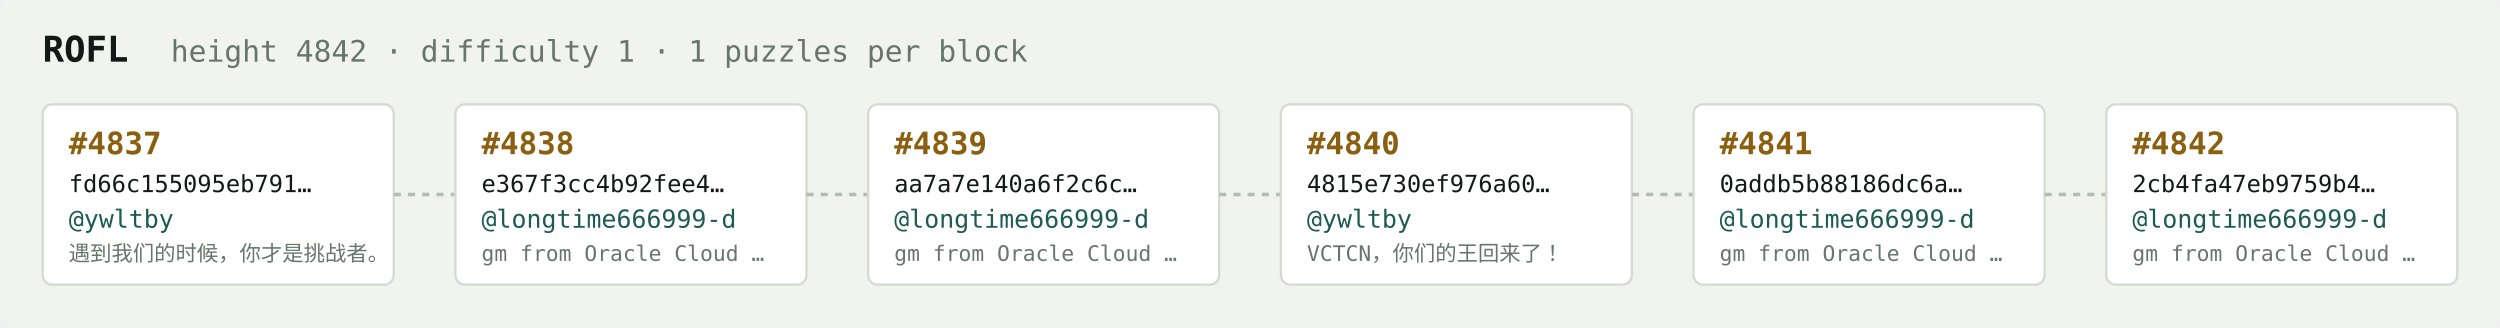
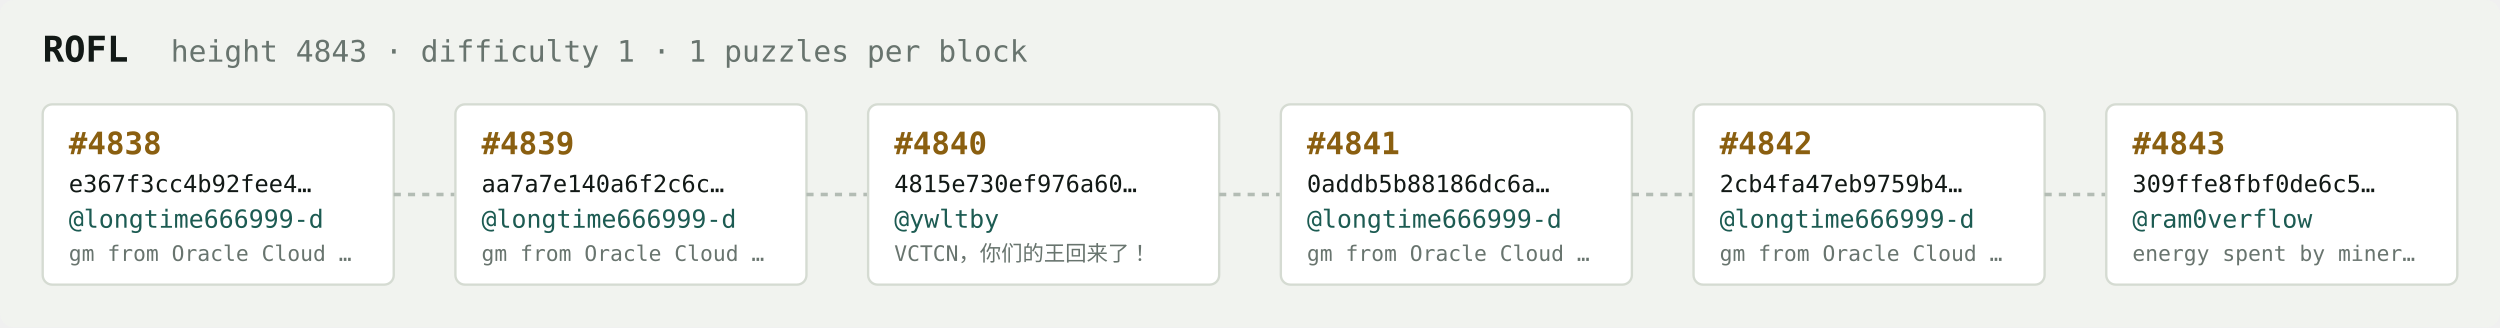
<svg xmlns="http://www.w3.org/2000/svg" width="1054" height="138" viewBox="0 0 1054 138" font-family="ui-monospace,SFMono-Regular,Menlo,monospace">
  <rect fill="#f1f3ef" width="1054" height="138" rx="6" />
  <text x="18" y="26" fill="#121916" font-size="15" font-weight="700">ROFL</text>
-   <text x="72" y="26" fill="#68746e" font-size="12.5">height 4842 · difficulty 1 · 1 puzzles per block</text>
+   <text x="72" y="26" fill="#68746e" font-size="12.5">height 4843 · difficulty 1 · 1 puzzles per block</text>
  <rect x="18" y="44" width="148" height="76" rx="4" fill="#ffffff" stroke="#d5dbd2" stroke-width="1" />
-   <text x="29" y="65" fill="#8a5f10" font-size="13" font-weight="700">#4837</text>
-   <text x="29" y="81" fill="#121916" font-size="10">fd66c155095eb791…</text>
-   <text x="29" y="96" fill="#1c5b52" font-size="10.5">@ywltby</text>
-   <text x="29" y="110" fill="#68746e" font-size="9">遇到我们的时候，你才是挑战者。</text>
+   <text x="29" y="65" fill="#8a5f10" font-size="13" font-weight="700">#4838</text>
+   <text x="29" y="81" fill="#121916" font-size="10">e367f3cc4b92fee4…</text>
+   <text x="29" y="96" fill="#1c5b52" font-size="10.5">@longtime666999-d</text>
+   <text x="29" y="110" fill="#68746e" font-size="9">gm from Oracle Cloud …</text>
  <line x1="166" y1="82.0" x2="192" y2="82.0" stroke="#b3bcb4" stroke-width="1.5" stroke-dasharray="3 3" />
  <rect x="192" y="44" width="148" height="76" rx="4" fill="#ffffff" stroke="#d5dbd2" stroke-width="1" />
-   <text x="203" y="65" fill="#8a5f10" font-size="13" font-weight="700">#4838</text>
-   <text x="203" y="81" fill="#121916" font-size="10">e367f3cc4b92fee4…</text>
+   <text x="203" y="65" fill="#8a5f10" font-size="13" font-weight="700">#4839</text>
+   <text x="203" y="81" fill="#121916" font-size="10">aa7a7e140a6f2c6c…</text>
  <text x="203" y="96" fill="#1c5b52" font-size="10.5">@longtime666999-d</text>
  <text x="203" y="110" fill="#68746e" font-size="9">gm from Oracle Cloud …</text>
  <line x1="340" y1="82.0" x2="366" y2="82.0" stroke="#b3bcb4" stroke-width="1.5" stroke-dasharray="3 3" />
  <rect x="366" y="44" width="148" height="76" rx="4" fill="#ffffff" stroke="#d5dbd2" stroke-width="1" />
-   <text x="377" y="65" fill="#8a5f10" font-size="13" font-weight="700">#4839</text>
-   <text x="377" y="81" fill="#121916" font-size="10">aa7a7e140a6f2c6c…</text>
-   <text x="377" y="96" fill="#1c5b52" font-size="10.5">@longtime666999-d</text>
-   <text x="377" y="110" fill="#68746e" font-size="9">gm from Oracle Cloud …</text>
+   <text x="377" y="65" fill="#8a5f10" font-size="13" font-weight="700">#4840</text>
+   <text x="377" y="81" fill="#121916" font-size="10">4815e730ef976a60…</text>
+   <text x="377" y="96" fill="#1c5b52" font-size="10.5">@ywltby</text>
+   <text x="377" y="110" fill="#68746e" font-size="9">VCTCN，你们的王回来了！</text>
  <line x1="514" y1="82.0" x2="540" y2="82.0" stroke="#b3bcb4" stroke-width="1.5" stroke-dasharray="3 3" />
  <rect x="540" y="44" width="148" height="76" rx="4" fill="#ffffff" stroke="#d5dbd2" stroke-width="1" />
-   <text x="551" y="65" fill="#8a5f10" font-size="13" font-weight="700">#4840</text>
-   <text x="551" y="81" fill="#121916" font-size="10">4815e730ef976a60…</text>
-   <text x="551" y="96" fill="#1c5b52" font-size="10.5">@ywltby</text>
-   <text x="551" y="110" fill="#68746e" font-size="9">VCTCN，你们的王回来了！</text>
+   <text x="551" y="65" fill="#8a5f10" font-size="13" font-weight="700">#4841</text>
+   <text x="551" y="81" fill="#121916" font-size="10">0addb5b88186dc6a…</text>
+   <text x="551" y="96" fill="#1c5b52" font-size="10.5">@longtime666999-d</text>
+   <text x="551" y="110" fill="#68746e" font-size="9">gm from Oracle Cloud …</text>
  <line x1="688" y1="82.0" x2="714" y2="82.0" stroke="#b3bcb4" stroke-width="1.5" stroke-dasharray="3 3" />
  <rect x="714" y="44" width="148" height="76" rx="4" fill="#ffffff" stroke="#d5dbd2" stroke-width="1" />
-   <text x="725" y="65" fill="#8a5f10" font-size="13" font-weight="700">#4841</text>
-   <text x="725" y="81" fill="#121916" font-size="10">0addb5b88186dc6a…</text>
+   <text x="725" y="65" fill="#8a5f10" font-size="13" font-weight="700">#4842</text>
+   <text x="725" y="81" fill="#121916" font-size="10">2cb4fa47eb9759b4…</text>
  <text x="725" y="96" fill="#1c5b52" font-size="10.5">@longtime666999-d</text>
  <text x="725" y="110" fill="#68746e" font-size="9">gm from Oracle Cloud …</text>
  <line x1="862" y1="82.0" x2="888" y2="82.0" stroke="#b3bcb4" stroke-width="1.5" stroke-dasharray="3 3" />
  <rect x="888" y="44" width="148" height="76" rx="4" fill="#ffffff" stroke="#d5dbd2" stroke-width="1" />
-   <text x="899" y="65" fill="#8a5f10" font-size="13" font-weight="700">#4842</text>
-   <text x="899" y="81" fill="#121916" font-size="10">2cb4fa47eb9759b4…</text>
-   <text x="899" y="96" fill="#1c5b52" font-size="10.5">@longtime666999-d</text>
-   <text x="899" y="110" fill="#68746e" font-size="9">gm from Oracle Cloud …</text>
+   <text x="899" y="65" fill="#8a5f10" font-size="13" font-weight="700">#4843</text>
+   <text x="899" y="81" fill="#121916" font-size="10">309ffe8fbf0de6c5…</text>
+   <text x="899" y="96" fill="#1c5b52" font-size="10.5">@ram0verflow</text>
+   <text x="899" y="110" fill="#68746e" font-size="9">energy spent by miner…</text>
</svg>
